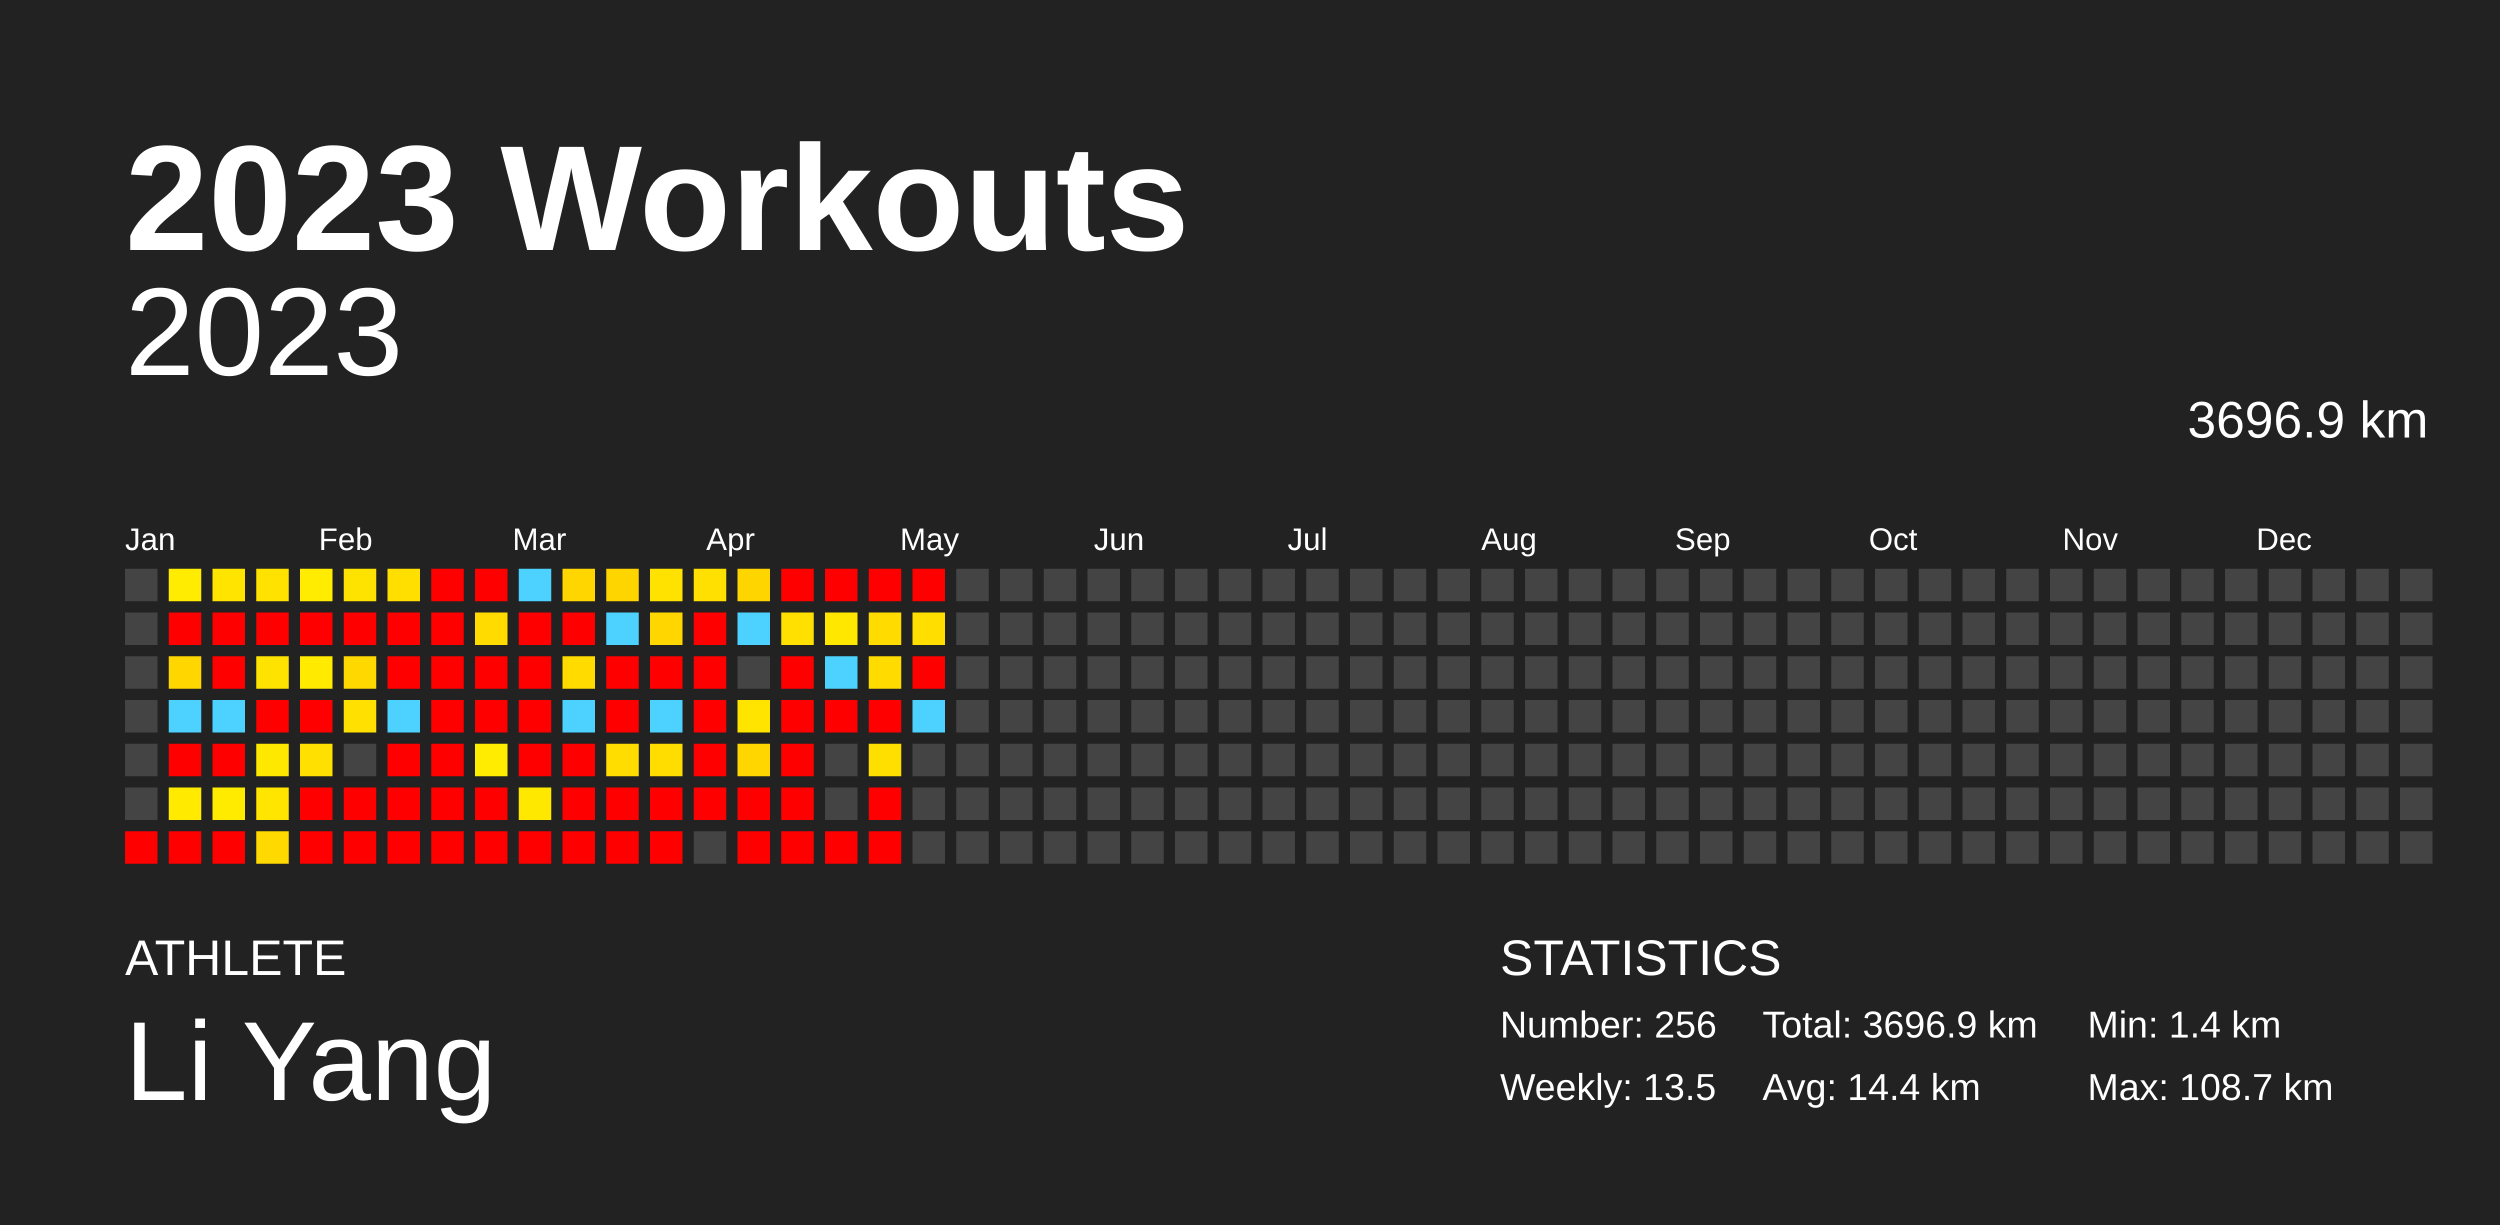
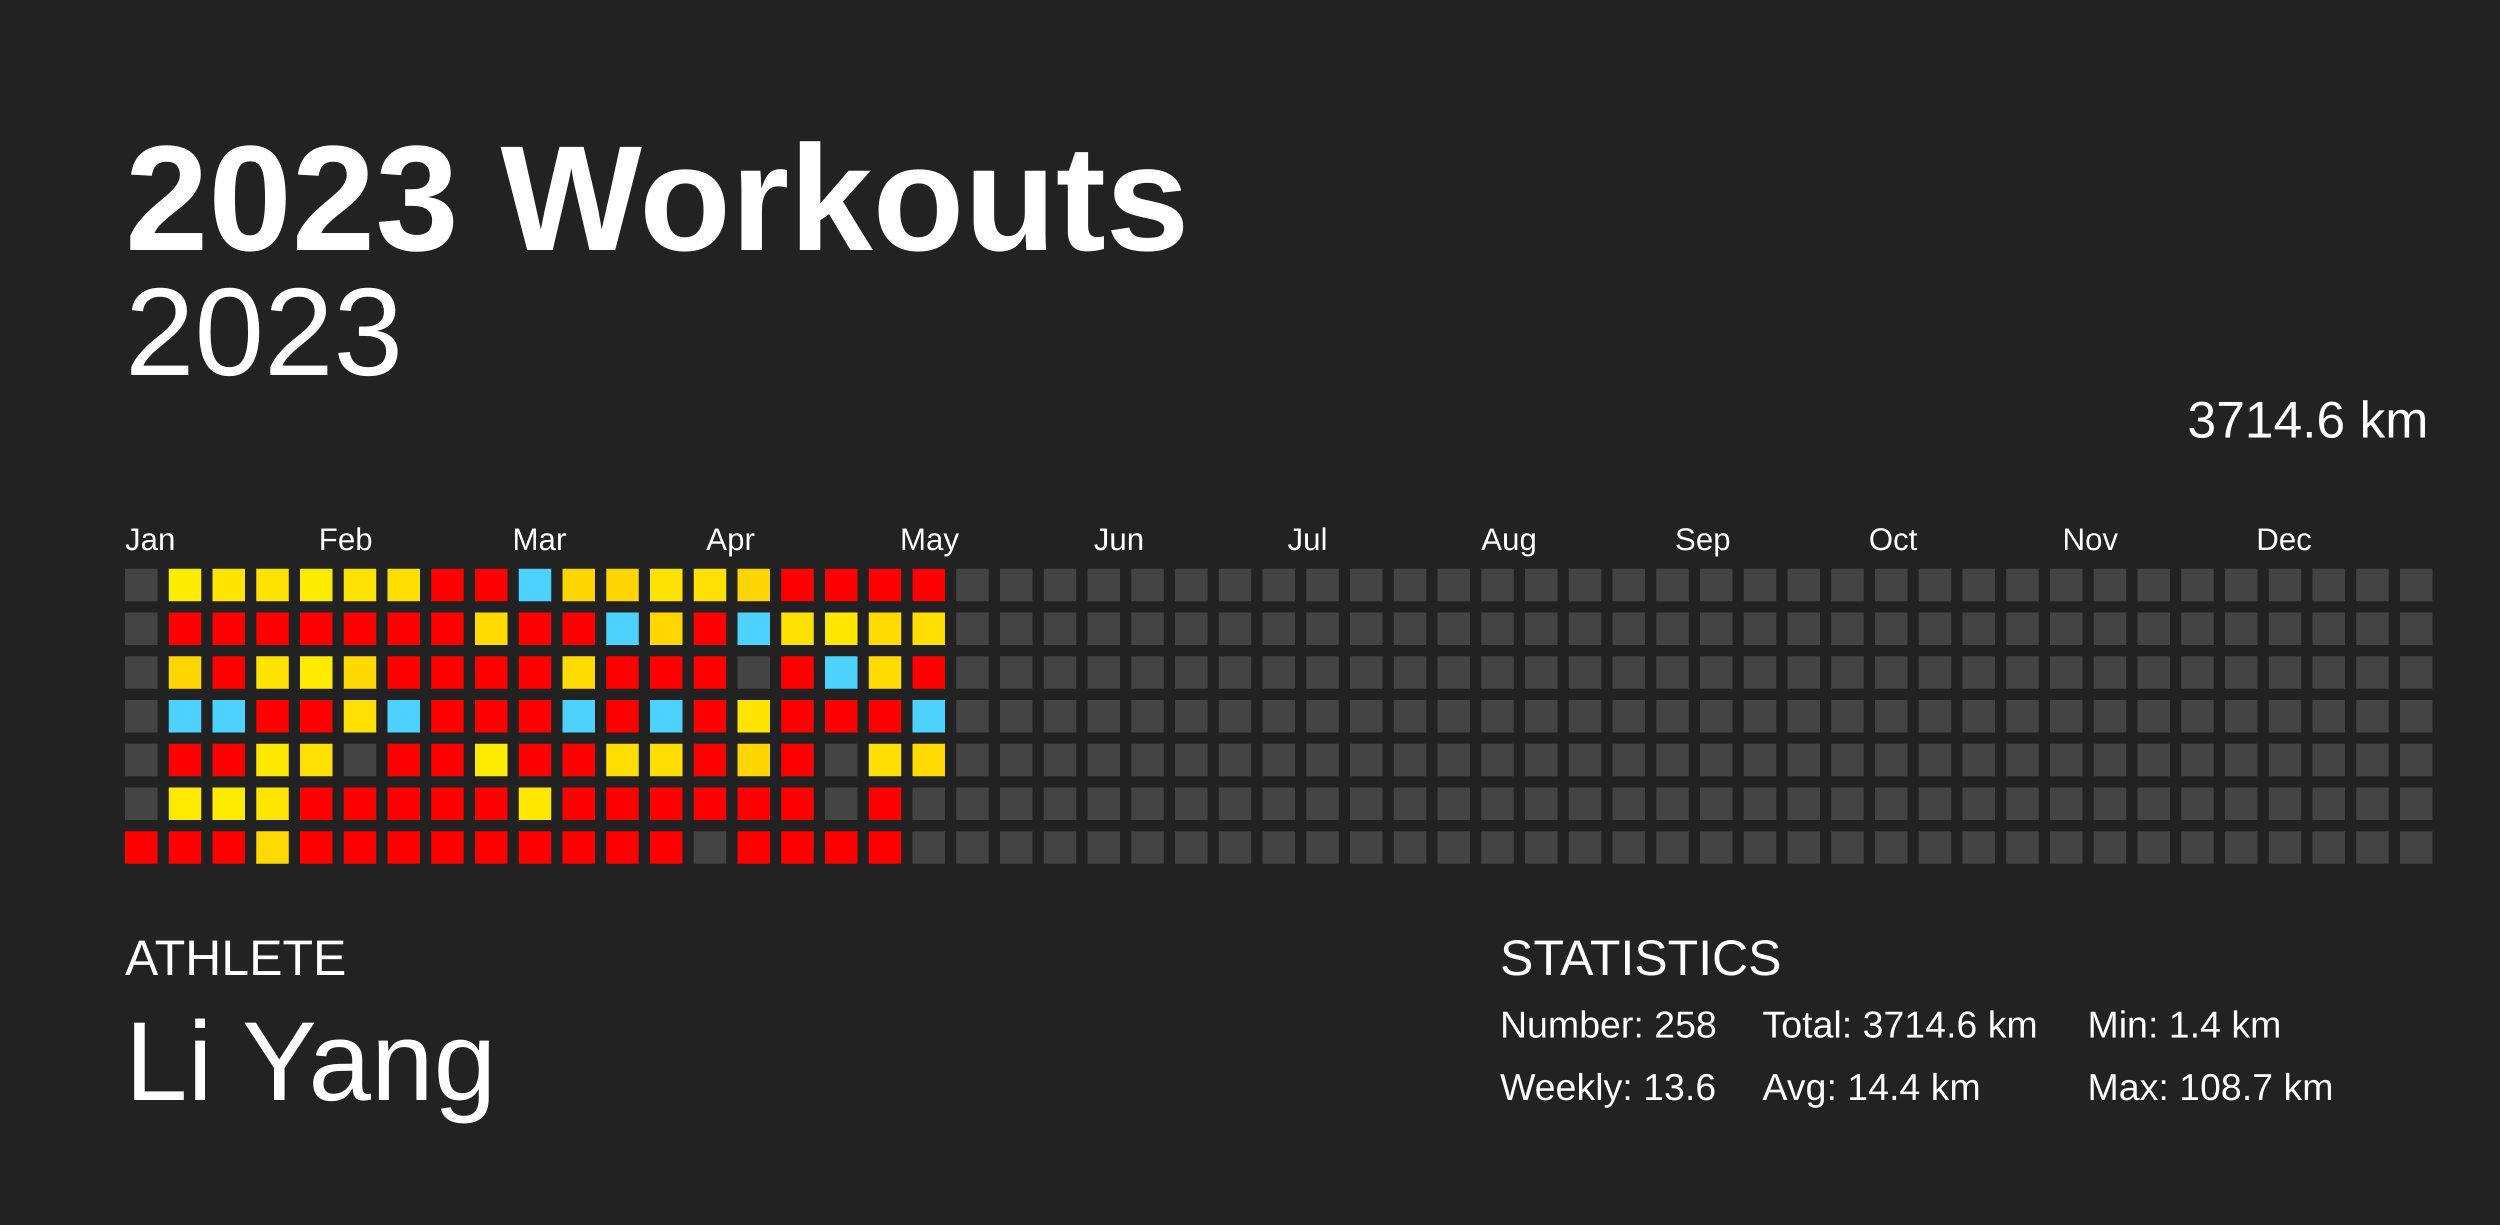
<svg xmlns="http://www.w3.org/2000/svg" baseProfile="full" height="98mm" version="1.1" viewBox="0,0,200,98" width="200mm">
  <defs />
  <rect fill="#222222" height="98" width="200" x="0" y="0" />
  <text fill="#FFFFFF" style="font-size:12px; font-family:Arial; font-weight:bold;" x="10" y="20">2023 Workouts</text>
  <text fill="#FFFFFF" style="font-size:4px; font-family:Arial" x="10" y="78">ATHLETE</text>
  <text fill="#FFFFFF" style="font-size:9px; font-family:Arial" x="10" y="88">Li Yang</text>
  <text fill="#FFFFFF" style="font-size:4px; font-family:Arial" x="120" y="78">STATISTICS</text>
-   <text fill="#FFFFFF" style="font-size:3px; font-family:Arial" x="120" y="83">Number: 256</text>
-   <text fill="#FFFFFF" style="font-size:3px; font-family:Arial" x="120" y="88">Weekly: 13.5</text>
-   <text fill="#FFFFFF" style="font-size:3px; font-family:Arial" x="141" y="83">Total: 3696.9 km</text>
+   <text fill="#FFFFFF" style="font-size:3px; font-family:Arial" x="120" y="83">Number: 258</text>
+   <text fill="#FFFFFF" style="font-size:3px; font-family:Arial" x="120" y="88">Weekly: 13.6</text>
+   <text fill="#FFFFFF" style="font-size:3px; font-family:Arial" x="141" y="83">Total: 3714.6 km</text>
  <text fill="#FFFFFF" style="font-size:3px; font-family:Arial" x="141" y="88">Avg: 14.4 km</text>
  <text fill="#FFFFFF" style="font-size:3px; font-family:Arial" x="167" y="83">Min: 1.4 km</text>
  <text fill="#FFFFFF" style="font-size:3px; font-family:Arial" x="167" y="88">Max: 108.7 km</text>
  <text alignment-baseline="hanging" fill="#FFFFFF" style="font-size:10.0px; font-family:Arial;" x="10" y="30">2023</text>
-   <text alignment-baseline="hanging" fill="#FFFFFF" style="font-size:4.125px; font-family:Arial;" x="175" y="35">3696.9 km</text>
+   <text alignment-baseline="hanging" fill="#FFFFFF" style="font-size:4.125px; font-family:Arial;" x="175" y="35">3714.6 km</text>
  <text fill="#FFFFFF" style="font-size:2.5px; font-family:Arial" x="10.0" y="44">Jan</text>
  <text fill="#FFFFFF" style="font-size:2.5px; font-family:Arial" x="25.5" y="44">Feb</text>
  <text fill="#FFFFFF" style="font-size:2.5px; font-family:Arial" x="41.0" y="44">Mar</text>
  <text fill="#FFFFFF" style="font-size:2.5px; font-family:Arial" x="56.5" y="44">Apr</text>
  <text fill="#FFFFFF" style="font-size:2.5px; font-family:Arial" x="72.0" y="44">May</text>
  <text fill="#FFFFFF" style="font-size:2.5px; font-family:Arial" x="87.5" y="44">Jun</text>
  <text fill="#FFFFFF" style="font-size:2.5px; font-family:Arial" x="103.0" y="44">Jul</text>
  <text fill="#FFFFFF" style="font-size:2.5px; font-family:Arial" x="118.5" y="44">Aug</text>
  <text fill="#FFFFFF" style="font-size:2.5px; font-family:Arial" x="134.0" y="44">Sep</text>
  <text fill="#FFFFFF" style="font-size:2.5px; font-family:Arial" x="149.5" y="44">Oct</text>
  <text fill="#FFFFFF" style="font-size:2.5px; font-family:Arial" x="165.0" y="44">Nov</text>
  <text fill="#FFFFFF" style="font-size:2.5px; font-family:Arial" x="180.5" y="44">Dec</text>
  <rect fill="#444444" height="2.6" width="2.6" x="10.0" y="45.5" />
  <rect fill="#444444" height="2.6" width="2.6" x="10.0" y="49.0" />
  <rect fill="#444444" height="2.6" width="2.6" x="10.0" y="52.5" />
  <rect fill="#444444" height="2.6" width="2.6" x="10.0" y="56.0" />
  <rect fill="#444444" height="2.6" width="2.6" x="10.0" y="59.5" />
  <rect fill="#444444" height="2.6" width="2.6" x="10.0" y="63.0" />
  <rect fill="red" height="2.6" width="2.6" x="10.0" y="66.5" />
  <rect fill="#ffec00" height="2.6" width="2.6" x="13.5" y="45.5" />
  <rect fill="red" height="2.6" width="2.6" x="13.5" y="49.0" />
  <rect fill="#ffd600" height="2.6" width="2.6" x="13.5" y="52.5" />
  <rect fill="#4dd2ff" height="2.6" width="2.6" x="13.5" y="56.0" />
  <rect fill="red" height="2.6" width="2.6" x="13.5" y="59.5" />
  <rect fill="#ffea00" height="2.6" width="2.6" x="13.5" y="63.0" />
  <rect fill="red" height="2.6" width="2.6" x="13.5" y="66.5" />
  <rect fill="#ffe400" height="2.6" width="2.6" x="17.0" y="45.5" />
  <rect fill="red" height="2.6" width="2.6" x="17.0" y="49.0" />
  <rect fill="red" height="2.6" width="2.6" x="17.0" y="52.5" />
  <rect fill="#4dd2ff" height="2.6" width="2.6" x="17.0" y="56.0" />
  <rect fill="red" height="2.6" width="2.6" x="17.0" y="59.5" />
  <rect fill="#ffeb00" height="2.6" width="2.6" x="17.0" y="63.0" />
  <rect fill="red" height="2.6" width="2.6" x="17.0" y="66.5" />
  <rect fill="#ffe200" height="2.6" width="2.6" x="20.5" y="45.5" />
  <rect fill="red" height="2.6" width="2.6" x="20.5" y="49.0" />
  <rect fill="#ffe300" height="2.6" width="2.6" x="20.5" y="52.5" />
  <rect fill="red" height="2.6" width="2.6" x="20.5" y="56.0" />
  <rect fill="#ffe800" height="2.6" width="2.6" x="20.5" y="59.5" />
  <rect fill="#ffe500" height="2.6" width="2.6" x="20.5" y="63.0" />
  <rect fill="#ffd900" height="2.6" width="2.6" x="20.5" y="66.5" />
  <rect fill="#ffec00" height="2.6" width="2.6" x="24.0" y="45.5" />
  <rect fill="red" height="2.6" width="2.6" x="24.0" y="49.0" />
  <rect fill="#ffea00" height="2.6" width="2.6" x="24.0" y="52.5" />
  <rect fill="red" height="2.6" width="2.6" x="24.0" y="56.0" />
  <rect fill="#ffe000" height="2.6" width="2.6" x="24.0" y="59.5" />
  <rect fill="red" height="2.6" width="2.6" x="24.0" y="63.0" />
  <rect fill="red" height="2.6" width="2.6" x="24.0" y="66.5" />
  <rect fill="#ffe300" height="2.6" width="2.6" x="27.5" y="45.5" />
  <rect fill="red" height="2.6" width="2.6" x="27.5" y="49.0" />
  <rect fill="#ffd800" height="2.6" width="2.6" x="27.5" y="52.5" />
  <rect fill="#ffe000" height="2.6" width="2.6" x="27.5" y="56.0" />
  <rect fill="#444444" height="2.6" width="2.6" x="27.5" y="59.5" />
  <rect fill="red" height="2.6" width="2.6" x="27.5" y="63.0" />
  <rect fill="red" height="2.6" width="2.6" x="27.5" y="66.5" />
  <rect fill="#ffdf00" height="2.6" width="2.6" x="31.0" y="45.5" />
  <rect fill="red" height="2.6" width="2.6" x="31.0" y="49.0" />
  <rect fill="red" height="2.6" width="2.6" x="31.0" y="52.5" />
  <rect fill="#4dd2ff" height="2.6" width="2.6" x="31.0" y="56.0" />
  <rect fill="red" height="2.6" width="2.6" x="31.0" y="59.5" />
  <rect fill="red" height="2.6" width="2.6" x="31.0" y="63.0" />
  <rect fill="red" height="2.6" width="2.6" x="31.0" y="66.5" />
  <rect fill="red" height="2.6" width="2.6" x="34.5" y="45.5" />
  <rect fill="red" height="2.6" width="2.6" x="34.5" y="49.0" />
  <rect fill="red" height="2.6" width="2.6" x="34.5" y="52.5" />
  <rect fill="red" height="2.6" width="2.6" x="34.5" y="56.0" />
  <rect fill="red" height="2.6" width="2.6" x="34.5" y="59.5" />
  <rect fill="red" height="2.6" width="2.6" x="34.5" y="63.0" />
  <rect fill="red" height="2.6" width="2.6" x="34.5" y="66.5" />
  <rect fill="red" height="2.6" width="2.6" x="38.0" y="45.5" />
  <rect fill="#ffdb00" height="2.6" width="2.6" x="38.0" y="49.0" />
  <rect fill="red" height="2.6" width="2.6" x="38.0" y="52.5" />
  <rect fill="red" height="2.6" width="2.6" x="38.0" y="56.0" />
  <rect fill="#ffec00" height="2.6" width="2.6" x="38.0" y="59.5" />
  <rect fill="red" height="2.6" width="2.6" x="38.0" y="63.0" />
  <rect fill="red" height="2.6" width="2.6" x="38.0" y="66.5" />
  <rect fill="#4dd2ff" height="2.6" width="2.6" x="41.5" y="45.5" />
  <rect fill="red" height="2.6" width="2.6" x="41.5" y="49.0" />
  <rect fill="red" height="2.6" width="2.6" x="41.5" y="52.5" />
  <rect fill="red" height="2.6" width="2.6" x="41.5" y="56.0" />
  <rect fill="red" height="2.6" width="2.6" x="41.5" y="59.5" />
  <rect fill="#ffe800" height="2.6" width="2.6" x="41.5" y="63.0" />
  <rect fill="red" height="2.6" width="2.6" x="41.5" y="66.5" />
  <rect fill="#ffd600" height="2.6" width="2.6" x="45.0" y="45.5" />
  <rect fill="red" height="2.6" width="2.6" x="45.0" y="49.0" />
  <rect fill="#ffdb00" height="2.6" width="2.6" x="45.0" y="52.5" />
  <rect fill="#4dd2ff" height="2.6" width="2.6" x="45.0" y="56.0" />
  <rect fill="red" height="2.6" width="2.6" x="45.0" y="59.5" />
  <rect fill="red" height="2.6" width="2.6" x="45.0" y="63.0" />
  <rect fill="red" height="2.6" width="2.6" x="45.0" y="66.5" />
  <rect fill="#ffd500" height="2.6" width="2.6" x="48.5" y="45.5" />
  <rect fill="#4dd2ff" height="2.6" width="2.6" x="48.5" y="49.0" />
  <rect fill="red" height="2.6" width="2.6" x="48.5" y="52.5" />
  <rect fill="red" height="2.6" width="2.6" x="48.5" y="56.0" />
  <rect fill="#ffdd00" height="2.6" width="2.6" x="48.5" y="59.5" />
  <rect fill="red" height="2.6" width="2.6" x="48.5" y="63.0" />
  <rect fill="red" height="2.6" width="2.6" x="48.5" y="66.5" />
  <rect fill="#ffe200" height="2.6" width="2.6" x="52.0" y="45.5" />
  <rect fill="#ffd600" height="2.6" width="2.6" x="52.0" y="49.0" />
  <rect fill="red" height="2.6" width="2.6" x="52.0" y="52.5" />
  <rect fill="#4dd2ff" height="2.6" width="2.6" x="52.0" y="56.0" />
  <rect fill="#ffdd00" height="2.6" width="2.6" x="52.0" y="59.5" />
  <rect fill="red" height="2.6" width="2.6" x="52.0" y="63.0" />
  <rect fill="red" height="2.6" width="2.6" x="52.0" y="66.5" />
  <rect fill="#ffe000" height="2.6" width="2.6" x="55.5" y="45.5" />
  <rect fill="red" height="2.6" width="2.6" x="55.5" y="49.0" />
  <rect fill="red" height="2.6" width="2.6" x="55.5" y="52.5" />
  <rect fill="red" height="2.6" width="2.6" x="55.5" y="56.0" />
  <rect fill="red" height="2.6" width="2.6" x="55.5" y="59.5" />
  <rect fill="red" height="2.6" width="2.6" x="55.5" y="63.0" />
  <rect fill="#444444" height="2.6" width="2.6" x="55.5" y="66.5" />
  <rect fill="#ffd500" height="2.6" width="2.6" x="59.0" y="45.5" />
  <rect fill="#4dd2ff" height="2.6" width="2.6" x="59.0" y="49.0" />
  <rect fill="#444444" height="2.6" width="2.6" x="59.0" y="52.5" />
  <rect fill="#ffe400" height="2.6" width="2.6" x="59.0" y="56.0" />
  <rect fill="#ffd600" height="2.6" width="2.6" x="59.0" y="59.5" />
  <rect fill="red" height="2.6" width="2.6" x="59.0" y="63.0" />
  <rect fill="red" height="2.6" width="2.6" x="59.0" y="66.5" />
  <rect fill="red" height="2.6" width="2.6" x="62.5" y="45.5" />
  <rect fill="#ffe000" height="2.6" width="2.6" x="62.5" y="49.0" />
  <rect fill="red" height="2.6" width="2.6" x="62.5" y="52.5" />
  <rect fill="red" height="2.6" width="2.6" x="62.5" y="56.0" />
  <rect fill="red" height="2.6" width="2.6" x="62.5" y="59.5" />
  <rect fill="red" height="2.6" width="2.6" x="62.5" y="63.0" />
  <rect fill="red" height="2.6" width="2.6" x="62.5" y="66.5" />
  <rect fill="red" height="2.6" width="2.6" x="66.0" y="45.5" />
  <rect fill="#ffe700" height="2.6" width="2.6" x="66.0" y="49.0" />
  <rect fill="#4dd2ff" height="2.6" width="2.6" x="66.0" y="52.5" />
  <rect fill="red" height="2.6" width="2.6" x="66.0" y="56.0" />
  <rect fill="#444444" height="2.6" width="2.6" x="66.0" y="59.5" />
  <rect fill="#444444" height="2.6" width="2.6" x="66.0" y="63.0" />
  <rect fill="red" height="2.6" width="2.6" x="66.0" y="66.5" />
  <rect fill="red" height="2.6" width="2.6" x="69.5" y="45.5" />
  <rect fill="#ffdb00" height="2.6" width="2.6" x="69.5" y="49.0" />
  <rect fill="#ffdb00" height="2.6" width="2.6" x="69.5" y="52.5" />
  <rect fill="red" height="2.6" width="2.6" x="69.5" y="56.0" />
  <rect fill="#ffdf00" height="2.6" width="2.6" x="69.5" y="59.5" />
  <rect fill="red" height="2.6" width="2.6" x="69.5" y="63.0" />
  <rect fill="red" height="2.6" width="2.6" x="69.5" y="66.5" />
  <rect fill="red" height="2.6" width="2.6" x="73.0" y="45.5" />
  <rect fill="#ffde00" height="2.6" width="2.6" x="73.0" y="49.0" />
  <rect fill="red" height="2.6" width="2.6" x="73.0" y="52.5" />
  <rect fill="#4dd2ff" height="2.6" width="2.6" x="73.0" y="56.0" />
-   <rect fill="#444444" height="2.6" width="2.6" x="73.0" y="59.5" />
+   <rect fill="#ffda00" height="2.6" width="2.6" x="73.0" y="59.5" />
  <rect fill="#444444" height="2.6" width="2.6" x="73.0" y="63.0" />
  <rect fill="#444444" height="2.6" width="2.6" x="73.0" y="66.5" />
  <rect fill="#444444" height="2.6" width="2.6" x="76.5" y="45.5" />
  <rect fill="#444444" height="2.6" width="2.6" x="76.5" y="49.0" />
  <rect fill="#444444" height="2.6" width="2.6" x="76.5" y="52.5" />
  <rect fill="#444444" height="2.6" width="2.6" x="76.5" y="56.0" />
  <rect fill="#444444" height="2.6" width="2.6" x="76.5" y="59.5" />
  <rect fill="#444444" height="2.6" width="2.6" x="76.5" y="63.0" />
  <rect fill="#444444" height="2.6" width="2.6" x="76.5" y="66.5" />
  <rect fill="#444444" height="2.6" width="2.6" x="80.0" y="45.5" />
  <rect fill="#444444" height="2.6" width="2.6" x="80.0" y="49.0" />
  <rect fill="#444444" height="2.6" width="2.6" x="80.0" y="52.5" />
  <rect fill="#444444" height="2.6" width="2.6" x="80.0" y="56.0" />
  <rect fill="#444444" height="2.6" width="2.6" x="80.0" y="59.5" />
  <rect fill="#444444" height="2.6" width="2.6" x="80.0" y="63.0" />
  <rect fill="#444444" height="2.6" width="2.6" x="80.0" y="66.5" />
  <rect fill="#444444" height="2.6" width="2.6" x="83.5" y="45.5" />
  <rect fill="#444444" height="2.6" width="2.6" x="83.5" y="49.0" />
  <rect fill="#444444" height="2.6" width="2.6" x="83.5" y="52.5" />
  <rect fill="#444444" height="2.6" width="2.6" x="83.5" y="56.0" />
  <rect fill="#444444" height="2.6" width="2.6" x="83.5" y="59.5" />
  <rect fill="#444444" height="2.6" width="2.6" x="83.5" y="63.0" />
  <rect fill="#444444" height="2.6" width="2.6" x="83.5" y="66.5" />
  <rect fill="#444444" height="2.6" width="2.6" x="87.0" y="45.5" />
  <rect fill="#444444" height="2.6" width="2.6" x="87.0" y="49.0" />
  <rect fill="#444444" height="2.6" width="2.6" x="87.0" y="52.5" />
  <rect fill="#444444" height="2.6" width="2.6" x="87.0" y="56.0" />
  <rect fill="#444444" height="2.6" width="2.6" x="87.0" y="59.5" />
  <rect fill="#444444" height="2.6" width="2.6" x="87.0" y="63.0" />
  <rect fill="#444444" height="2.6" width="2.6" x="87.0" y="66.5" />
  <rect fill="#444444" height="2.6" width="2.6" x="90.5" y="45.5" />
  <rect fill="#444444" height="2.6" width="2.6" x="90.5" y="49.0" />
  <rect fill="#444444" height="2.6" width="2.6" x="90.5" y="52.5" />
  <rect fill="#444444" height="2.6" width="2.6" x="90.5" y="56.0" />
  <rect fill="#444444" height="2.6" width="2.6" x="90.5" y="59.5" />
  <rect fill="#444444" height="2.6" width="2.6" x="90.5" y="63.0" />
  <rect fill="#444444" height="2.6" width="2.6" x="90.5" y="66.5" />
  <rect fill="#444444" height="2.6" width="2.6" x="94.0" y="45.5" />
  <rect fill="#444444" height="2.6" width="2.6" x="94.0" y="49.0" />
  <rect fill="#444444" height="2.6" width="2.6" x="94.0" y="52.5" />
  <rect fill="#444444" height="2.6" width="2.6" x="94.0" y="56.0" />
  <rect fill="#444444" height="2.6" width="2.6" x="94.0" y="59.5" />
  <rect fill="#444444" height="2.6" width="2.6" x="94.0" y="63.0" />
  <rect fill="#444444" height="2.6" width="2.6" x="94.0" y="66.5" />
  <rect fill="#444444" height="2.6" width="2.6" x="97.5" y="45.5" />
  <rect fill="#444444" height="2.6" width="2.6" x="97.5" y="49.0" />
  <rect fill="#444444" height="2.6" width="2.6" x="97.5" y="52.5" />
  <rect fill="#444444" height="2.6" width="2.6" x="97.5" y="56.0" />
  <rect fill="#444444" height="2.6" width="2.6" x="97.5" y="59.5" />
  <rect fill="#444444" height="2.6" width="2.6" x="97.5" y="63.0" />
  <rect fill="#444444" height="2.6" width="2.6" x="97.5" y="66.5" />
  <rect fill="#444444" height="2.6" width="2.6" x="101.0" y="45.5" />
  <rect fill="#444444" height="2.6" width="2.6" x="101.0" y="49.0" />
  <rect fill="#444444" height="2.6" width="2.6" x="101.0" y="52.5" />
  <rect fill="#444444" height="2.6" width="2.6" x="101.0" y="56.0" />
  <rect fill="#444444" height="2.6" width="2.6" x="101.0" y="59.5" />
  <rect fill="#444444" height="2.6" width="2.6" x="101.0" y="63.0" />
  <rect fill="#444444" height="2.6" width="2.6" x="101.0" y="66.5" />
  <rect fill="#444444" height="2.6" width="2.6" x="104.5" y="45.5" />
  <rect fill="#444444" height="2.6" width="2.6" x="104.5" y="49.0" />
  <rect fill="#444444" height="2.6" width="2.6" x="104.5" y="52.5" />
  <rect fill="#444444" height="2.6" width="2.6" x="104.5" y="56.0" />
  <rect fill="#444444" height="2.6" width="2.6" x="104.5" y="59.5" />
  <rect fill="#444444" height="2.6" width="2.6" x="104.5" y="63.0" />
  <rect fill="#444444" height="2.6" width="2.6" x="104.5" y="66.5" />
  <rect fill="#444444" height="2.6" width="2.6" x="108.0" y="45.5" />
  <rect fill="#444444" height="2.6" width="2.6" x="108.0" y="49.0" />
  <rect fill="#444444" height="2.6" width="2.6" x="108.0" y="52.5" />
  <rect fill="#444444" height="2.6" width="2.6" x="108.0" y="56.0" />
  <rect fill="#444444" height="2.6" width="2.6" x="108.0" y="59.5" />
  <rect fill="#444444" height="2.6" width="2.6" x="108.0" y="63.0" />
  <rect fill="#444444" height="2.6" width="2.6" x="108.0" y="66.5" />
  <rect fill="#444444" height="2.6" width="2.6" x="111.5" y="45.5" />
  <rect fill="#444444" height="2.6" width="2.6" x="111.5" y="49.0" />
  <rect fill="#444444" height="2.6" width="2.6" x="111.5" y="52.5" />
  <rect fill="#444444" height="2.6" width="2.6" x="111.5" y="56.0" />
  <rect fill="#444444" height="2.6" width="2.6" x="111.5" y="59.5" />
  <rect fill="#444444" height="2.6" width="2.6" x="111.5" y="63.0" />
  <rect fill="#444444" height="2.6" width="2.6" x="111.5" y="66.5" />
  <rect fill="#444444" height="2.6" width="2.6" x="115.0" y="45.5" />
  <rect fill="#444444" height="2.6" width="2.6" x="115.0" y="49.0" />
  <rect fill="#444444" height="2.6" width="2.6" x="115.0" y="52.5" />
  <rect fill="#444444" height="2.6" width="2.6" x="115.0" y="56.0" />
  <rect fill="#444444" height="2.6" width="2.6" x="115.0" y="59.5" />
  <rect fill="#444444" height="2.6" width="2.6" x="115.0" y="63.0" />
  <rect fill="#444444" height="2.6" width="2.6" x="115.0" y="66.5" />
  <rect fill="#444444" height="2.6" width="2.6" x="118.5" y="45.5" />
  <rect fill="#444444" height="2.6" width="2.6" x="118.5" y="49.0" />
  <rect fill="#444444" height="2.6" width="2.6" x="118.5" y="52.5" />
  <rect fill="#444444" height="2.6" width="2.6" x="118.5" y="56.0" />
  <rect fill="#444444" height="2.6" width="2.6" x="118.5" y="59.5" />
  <rect fill="#444444" height="2.6" width="2.6" x="118.5" y="63.0" />
  <rect fill="#444444" height="2.6" width="2.6" x="118.5" y="66.5" />
  <rect fill="#444444" height="2.6" width="2.6" x="122.0" y="45.5" />
  <rect fill="#444444" height="2.6" width="2.6" x="122.0" y="49.0" />
  <rect fill="#444444" height="2.6" width="2.6" x="122.0" y="52.5" />
  <rect fill="#444444" height="2.6" width="2.6" x="122.0" y="56.0" />
  <rect fill="#444444" height="2.6" width="2.6" x="122.0" y="59.5" />
  <rect fill="#444444" height="2.6" width="2.6" x="122.0" y="63.0" />
  <rect fill="#444444" height="2.6" width="2.6" x="122.0" y="66.5" />
  <rect fill="#444444" height="2.6" width="2.6" x="125.5" y="45.5" />
  <rect fill="#444444" height="2.6" width="2.6" x="125.5" y="49.0" />
  <rect fill="#444444" height="2.6" width="2.6" x="125.5" y="52.5" />
  <rect fill="#444444" height="2.6" width="2.6" x="125.5" y="56.0" />
  <rect fill="#444444" height="2.6" width="2.6" x="125.5" y="59.5" />
  <rect fill="#444444" height="2.6" width="2.6" x="125.5" y="63.0" />
  <rect fill="#444444" height="2.6" width="2.6" x="125.5" y="66.5" />
  <rect fill="#444444" height="2.6" width="2.6" x="129.0" y="45.5" />
  <rect fill="#444444" height="2.6" width="2.6" x="129.0" y="49.0" />
  <rect fill="#444444" height="2.6" width="2.6" x="129.0" y="52.5" />
  <rect fill="#444444" height="2.6" width="2.6" x="129.0" y="56.0" />
  <rect fill="#444444" height="2.6" width="2.6" x="129.0" y="59.5" />
  <rect fill="#444444" height="2.6" width="2.6" x="129.0" y="63.0" />
  <rect fill="#444444" height="2.6" width="2.6" x="129.0" y="66.5" />
  <rect fill="#444444" height="2.6" width="2.6" x="132.5" y="45.5" />
  <rect fill="#444444" height="2.6" width="2.6" x="132.5" y="49.0" />
  <rect fill="#444444" height="2.6" width="2.6" x="132.5" y="52.5" />
  <rect fill="#444444" height="2.6" width="2.6" x="132.5" y="56.0" />
  <rect fill="#444444" height="2.6" width="2.6" x="132.5" y="59.5" />
  <rect fill="#444444" height="2.6" width="2.6" x="132.5" y="63.0" />
  <rect fill="#444444" height="2.6" width="2.6" x="132.5" y="66.5" />
  <rect fill="#444444" height="2.6" width="2.6" x="136.0" y="45.5" />
  <rect fill="#444444" height="2.6" width="2.6" x="136.0" y="49.0" />
  <rect fill="#444444" height="2.6" width="2.6" x="136.0" y="52.5" />
  <rect fill="#444444" height="2.6" width="2.6" x="136.0" y="56.0" />
  <rect fill="#444444" height="2.6" width="2.6" x="136.0" y="59.5" />
  <rect fill="#444444" height="2.6" width="2.6" x="136.0" y="63.0" />
  <rect fill="#444444" height="2.6" width="2.6" x="136.0" y="66.5" />
  <rect fill="#444444" height="2.6" width="2.6" x="139.5" y="45.5" />
  <rect fill="#444444" height="2.6" width="2.6" x="139.5" y="49.0" />
  <rect fill="#444444" height="2.6" width="2.6" x="139.5" y="52.5" />
  <rect fill="#444444" height="2.6" width="2.6" x="139.5" y="56.0" />
  <rect fill="#444444" height="2.6" width="2.6" x="139.5" y="59.5" />
  <rect fill="#444444" height="2.6" width="2.6" x="139.5" y="63.0" />
  <rect fill="#444444" height="2.6" width="2.6" x="139.5" y="66.5" />
  <rect fill="#444444" height="2.6" width="2.6" x="143.0" y="45.5" />
  <rect fill="#444444" height="2.6" width="2.6" x="143.0" y="49.0" />
  <rect fill="#444444" height="2.6" width="2.6" x="143.0" y="52.5" />
  <rect fill="#444444" height="2.6" width="2.6" x="143.0" y="56.0" />
  <rect fill="#444444" height="2.6" width="2.6" x="143.0" y="59.5" />
  <rect fill="#444444" height="2.6" width="2.6" x="143.0" y="63.0" />
  <rect fill="#444444" height="2.6" width="2.6" x="143.0" y="66.5" />
  <rect fill="#444444" height="2.6" width="2.6" x="146.5" y="45.5" />
  <rect fill="#444444" height="2.6" width="2.6" x="146.5" y="49.0" />
  <rect fill="#444444" height="2.6" width="2.6" x="146.5" y="52.5" />
  <rect fill="#444444" height="2.6" width="2.6" x="146.5" y="56.0" />
  <rect fill="#444444" height="2.6" width="2.6" x="146.5" y="59.5" />
  <rect fill="#444444" height="2.6" width="2.6" x="146.5" y="63.0" />
  <rect fill="#444444" height="2.6" width="2.6" x="146.5" y="66.5" />
  <rect fill="#444444" height="2.6" width="2.6" x="150.0" y="45.5" />
  <rect fill="#444444" height="2.6" width="2.6" x="150.0" y="49.0" />
  <rect fill="#444444" height="2.6" width="2.6" x="150.0" y="52.5" />
  <rect fill="#444444" height="2.6" width="2.6" x="150.0" y="56.0" />
  <rect fill="#444444" height="2.6" width="2.6" x="150.0" y="59.5" />
  <rect fill="#444444" height="2.6" width="2.6" x="150.0" y="63.0" />
  <rect fill="#444444" height="2.6" width="2.6" x="150.0" y="66.5" />
  <rect fill="#444444" height="2.6" width="2.6" x="153.5" y="45.5" />
  <rect fill="#444444" height="2.6" width="2.6" x="153.5" y="49.0" />
  <rect fill="#444444" height="2.6" width="2.6" x="153.5" y="52.5" />
  <rect fill="#444444" height="2.6" width="2.6" x="153.5" y="56.0" />
  <rect fill="#444444" height="2.6" width="2.6" x="153.5" y="59.5" />
  <rect fill="#444444" height="2.6" width="2.6" x="153.5" y="63.0" />
  <rect fill="#444444" height="2.6" width="2.6" x="153.5" y="66.5" />
  <rect fill="#444444" height="2.6" width="2.6" x="157.0" y="45.5" />
  <rect fill="#444444" height="2.6" width="2.6" x="157.0" y="49.0" />
  <rect fill="#444444" height="2.6" width="2.6" x="157.0" y="52.5" />
  <rect fill="#444444" height="2.6" width="2.6" x="157.0" y="56.0" />
  <rect fill="#444444" height="2.6" width="2.6" x="157.0" y="59.5" />
  <rect fill="#444444" height="2.6" width="2.6" x="157.0" y="63.0" />
  <rect fill="#444444" height="2.6" width="2.6" x="157.0" y="66.5" />
  <rect fill="#444444" height="2.6" width="2.6" x="160.5" y="45.5" />
  <rect fill="#444444" height="2.6" width="2.6" x="160.5" y="49.0" />
  <rect fill="#444444" height="2.6" width="2.6" x="160.5" y="52.5" />
  <rect fill="#444444" height="2.6" width="2.6" x="160.5" y="56.0" />
  <rect fill="#444444" height="2.6" width="2.6" x="160.5" y="59.5" />
  <rect fill="#444444" height="2.6" width="2.6" x="160.5" y="63.0" />
  <rect fill="#444444" height="2.6" width="2.6" x="160.5" y="66.5" />
  <rect fill="#444444" height="2.6" width="2.6" x="164.0" y="45.5" />
  <rect fill="#444444" height="2.6" width="2.6" x="164.0" y="49.0" />
  <rect fill="#444444" height="2.6" width="2.6" x="164.0" y="52.5" />
  <rect fill="#444444" height="2.6" width="2.6" x="164.0" y="56.0" />
  <rect fill="#444444" height="2.6" width="2.6" x="164.0" y="59.5" />
  <rect fill="#444444" height="2.6" width="2.6" x="164.0" y="63.0" />
  <rect fill="#444444" height="2.6" width="2.6" x="164.0" y="66.5" />
  <rect fill="#444444" height="2.6" width="2.6" x="167.5" y="45.5" />
  <rect fill="#444444" height="2.6" width="2.6" x="167.5" y="49.0" />
  <rect fill="#444444" height="2.6" width="2.6" x="167.5" y="52.5" />
  <rect fill="#444444" height="2.6" width="2.6" x="167.5" y="56.0" />
  <rect fill="#444444" height="2.6" width="2.6" x="167.5" y="59.5" />
  <rect fill="#444444" height="2.6" width="2.6" x="167.5" y="63.0" />
  <rect fill="#444444" height="2.6" width="2.6" x="167.5" y="66.5" />
  <rect fill="#444444" height="2.6" width="2.6" x="171.0" y="45.5" />
  <rect fill="#444444" height="2.6" width="2.6" x="171.0" y="49.0" />
  <rect fill="#444444" height="2.6" width="2.6" x="171.0" y="52.5" />
  <rect fill="#444444" height="2.6" width="2.6" x="171.0" y="56.0" />
  <rect fill="#444444" height="2.6" width="2.6" x="171.0" y="59.5" />
  <rect fill="#444444" height="2.6" width="2.6" x="171.0" y="63.0" />
  <rect fill="#444444" height="2.6" width="2.6" x="171.0" y="66.5" />
  <rect fill="#444444" height="2.6" width="2.6" x="174.5" y="45.5" />
  <rect fill="#444444" height="2.6" width="2.6" x="174.5" y="49.0" />
  <rect fill="#444444" height="2.6" width="2.6" x="174.5" y="52.5" />
  <rect fill="#444444" height="2.6" width="2.6" x="174.5" y="56.0" />
  <rect fill="#444444" height="2.6" width="2.6" x="174.5" y="59.5" />
  <rect fill="#444444" height="2.6" width="2.6" x="174.5" y="63.0" />
  <rect fill="#444444" height="2.6" width="2.6" x="174.5" y="66.5" />
  <rect fill="#444444" height="2.6" width="2.6" x="178.0" y="45.5" />
  <rect fill="#444444" height="2.6" width="2.6" x="178.0" y="49.0" />
  <rect fill="#444444" height="2.6" width="2.6" x="178.0" y="52.5" />
  <rect fill="#444444" height="2.6" width="2.6" x="178.0" y="56.0" />
  <rect fill="#444444" height="2.6" width="2.6" x="178.0" y="59.5" />
  <rect fill="#444444" height="2.6" width="2.6" x="178.0" y="63.0" />
  <rect fill="#444444" height="2.6" width="2.6" x="178.0" y="66.5" />
  <rect fill="#444444" height="2.6" width="2.6" x="181.5" y="45.5" />
  <rect fill="#444444" height="2.6" width="2.6" x="181.5" y="49.0" />
  <rect fill="#444444" height="2.6" width="2.6" x="181.5" y="52.5" />
  <rect fill="#444444" height="2.6" width="2.6" x="181.5" y="56.0" />
  <rect fill="#444444" height="2.6" width="2.6" x="181.5" y="59.5" />
  <rect fill="#444444" height="2.6" width="2.6" x="181.5" y="63.0" />
  <rect fill="#444444" height="2.6" width="2.6" x="181.5" y="66.5" />
  <rect fill="#444444" height="2.6" width="2.6" x="185.0" y="45.5" />
  <rect fill="#444444" height="2.6" width="2.6" x="185.0" y="49.0" />
  <rect fill="#444444" height="2.6" width="2.6" x="185.0" y="52.5" />
  <rect fill="#444444" height="2.6" width="2.6" x="185.0" y="56.0" />
  <rect fill="#444444" height="2.6" width="2.6" x="185.0" y="59.5" />
  <rect fill="#444444" height="2.6" width="2.6" x="185.0" y="63.0" />
  <rect fill="#444444" height="2.6" width="2.6" x="185.0" y="66.5" />
  <rect fill="#444444" height="2.6" width="2.6" x="188.5" y="45.5" />
  <rect fill="#444444" height="2.6" width="2.6" x="188.5" y="49.0" />
  <rect fill="#444444" height="2.6" width="2.6" x="188.5" y="52.5" />
  <rect fill="#444444" height="2.6" width="2.6" x="188.5" y="56.0" />
  <rect fill="#444444" height="2.6" width="2.6" x="188.5" y="59.5" />
  <rect fill="#444444" height="2.6" width="2.6" x="188.5" y="63.0" />
  <rect fill="#444444" height="2.6" width="2.6" x="188.5" y="66.5" />
  <rect fill="#444444" height="2.6" width="2.6" x="192.0" y="45.5" />
  <rect fill="#444444" height="2.6" width="2.6" x="192.0" y="49.0" />
  <rect fill="#444444" height="2.6" width="2.6" x="192.0" y="52.5" />
  <rect fill="#444444" height="2.6" width="2.6" x="192.0" y="56.0" />
  <rect fill="#444444" height="2.6" width="2.6" x="192.0" y="59.5" />
  <rect fill="#444444" height="2.6" width="2.6" x="192.0" y="63.0" />
  <rect fill="#444444" height="2.6" width="2.6" x="192.0" y="66.5" />
</svg>
